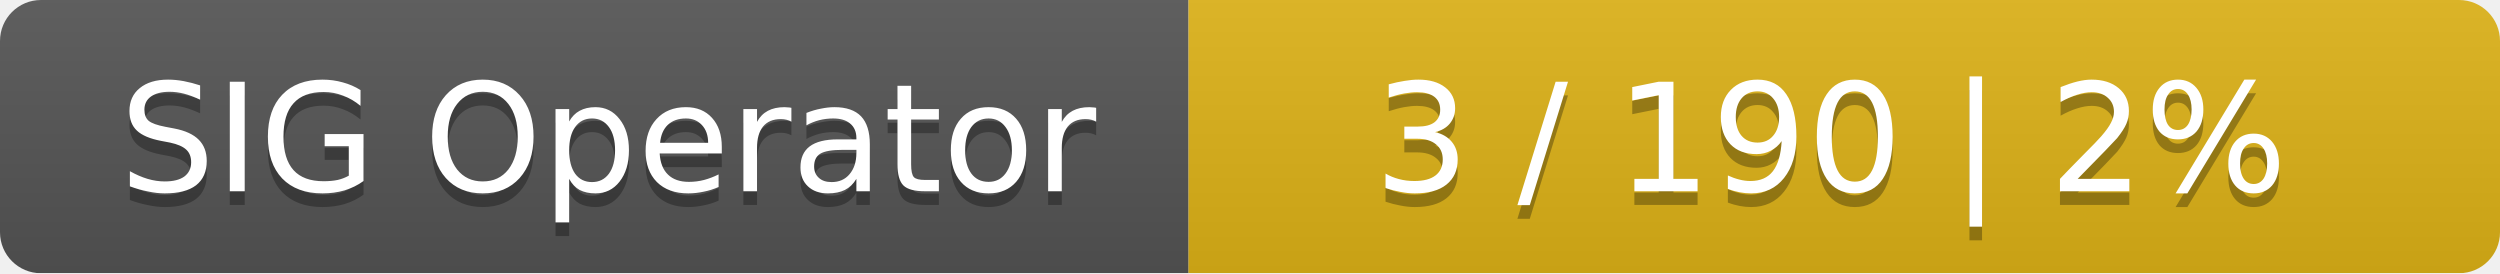
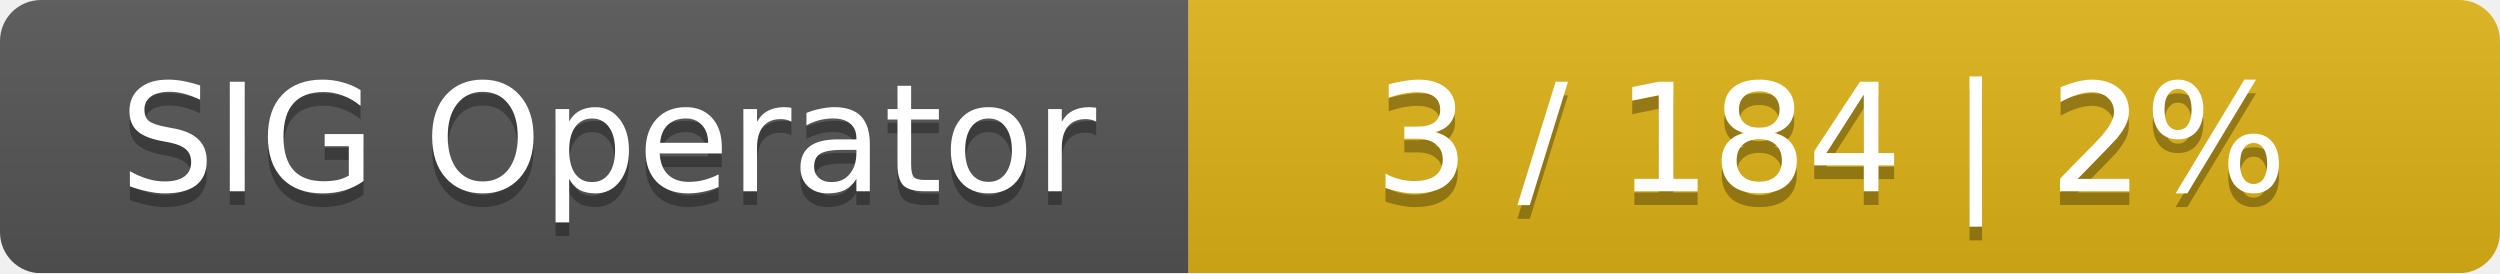
<svg xmlns="http://www.w3.org/2000/svg" width="183" height="20">
  <linearGradient id="smooth" x2="0" y2="100%">
    <stop offset="0" stop-color="#bbb" stop-opacity=".1" />
    <stop offset="1" stop-opacity=".1" />
  </linearGradient>
  <mask id="round">
    <rect width="183" height="20" rx="3" fill="#fff" />
  </mask>
  <g mask="url(#round)">
    <rect width="87" height="20" fill="#555" />
    <rect x="87" width="96" height="20" fill="#dfb317" />
    <rect width="183" height="20" fill="url(#smooth)" />
  </g>
  <g fill="#fff" text-anchor="middle" font-family="DejaVu Sans,Verdana,Geneva,sans-serif" font-size="11">
    <text x="44.5" y="15" fill="#010101" fill-opacity=".3">SIG Operator</text>
    <text x="44.5" y="14">SIG Operator</text>
-     <text x="134" y="15" fill="#010101" fill-opacity=".3">3 / 190    |    2%</text>
-     <text x="134" y="14">3 / 190    |    2%</text>
+     <text x="134" y="15" fill="#010101" fill-opacity=".3">3 / 184    |    2%</text>
+     <text x="134" y="14">3 / 184    |    2%</text>
  </g>
</svg>
